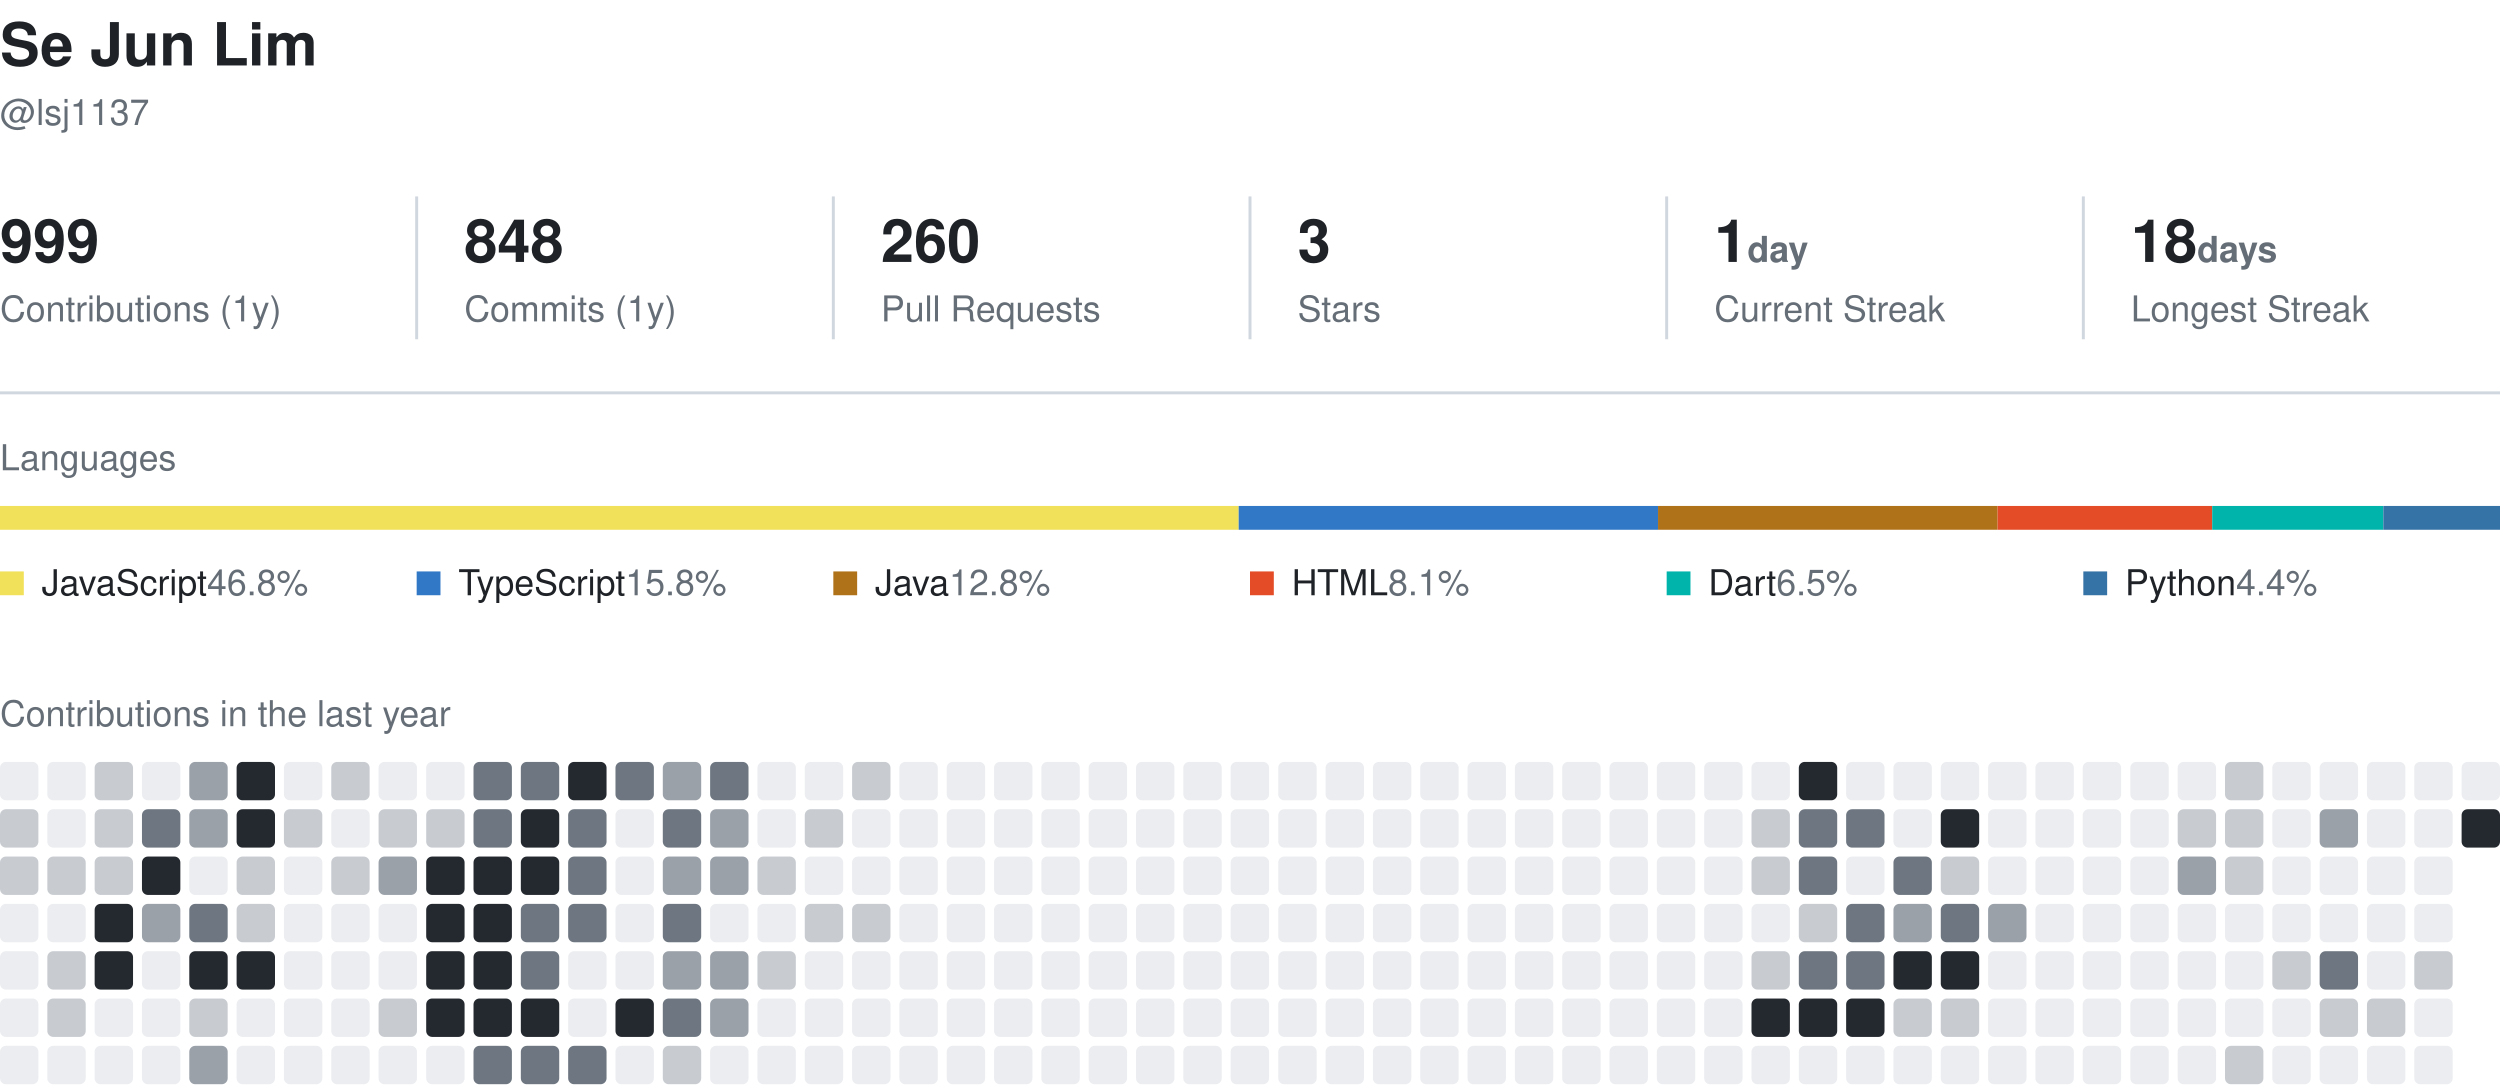
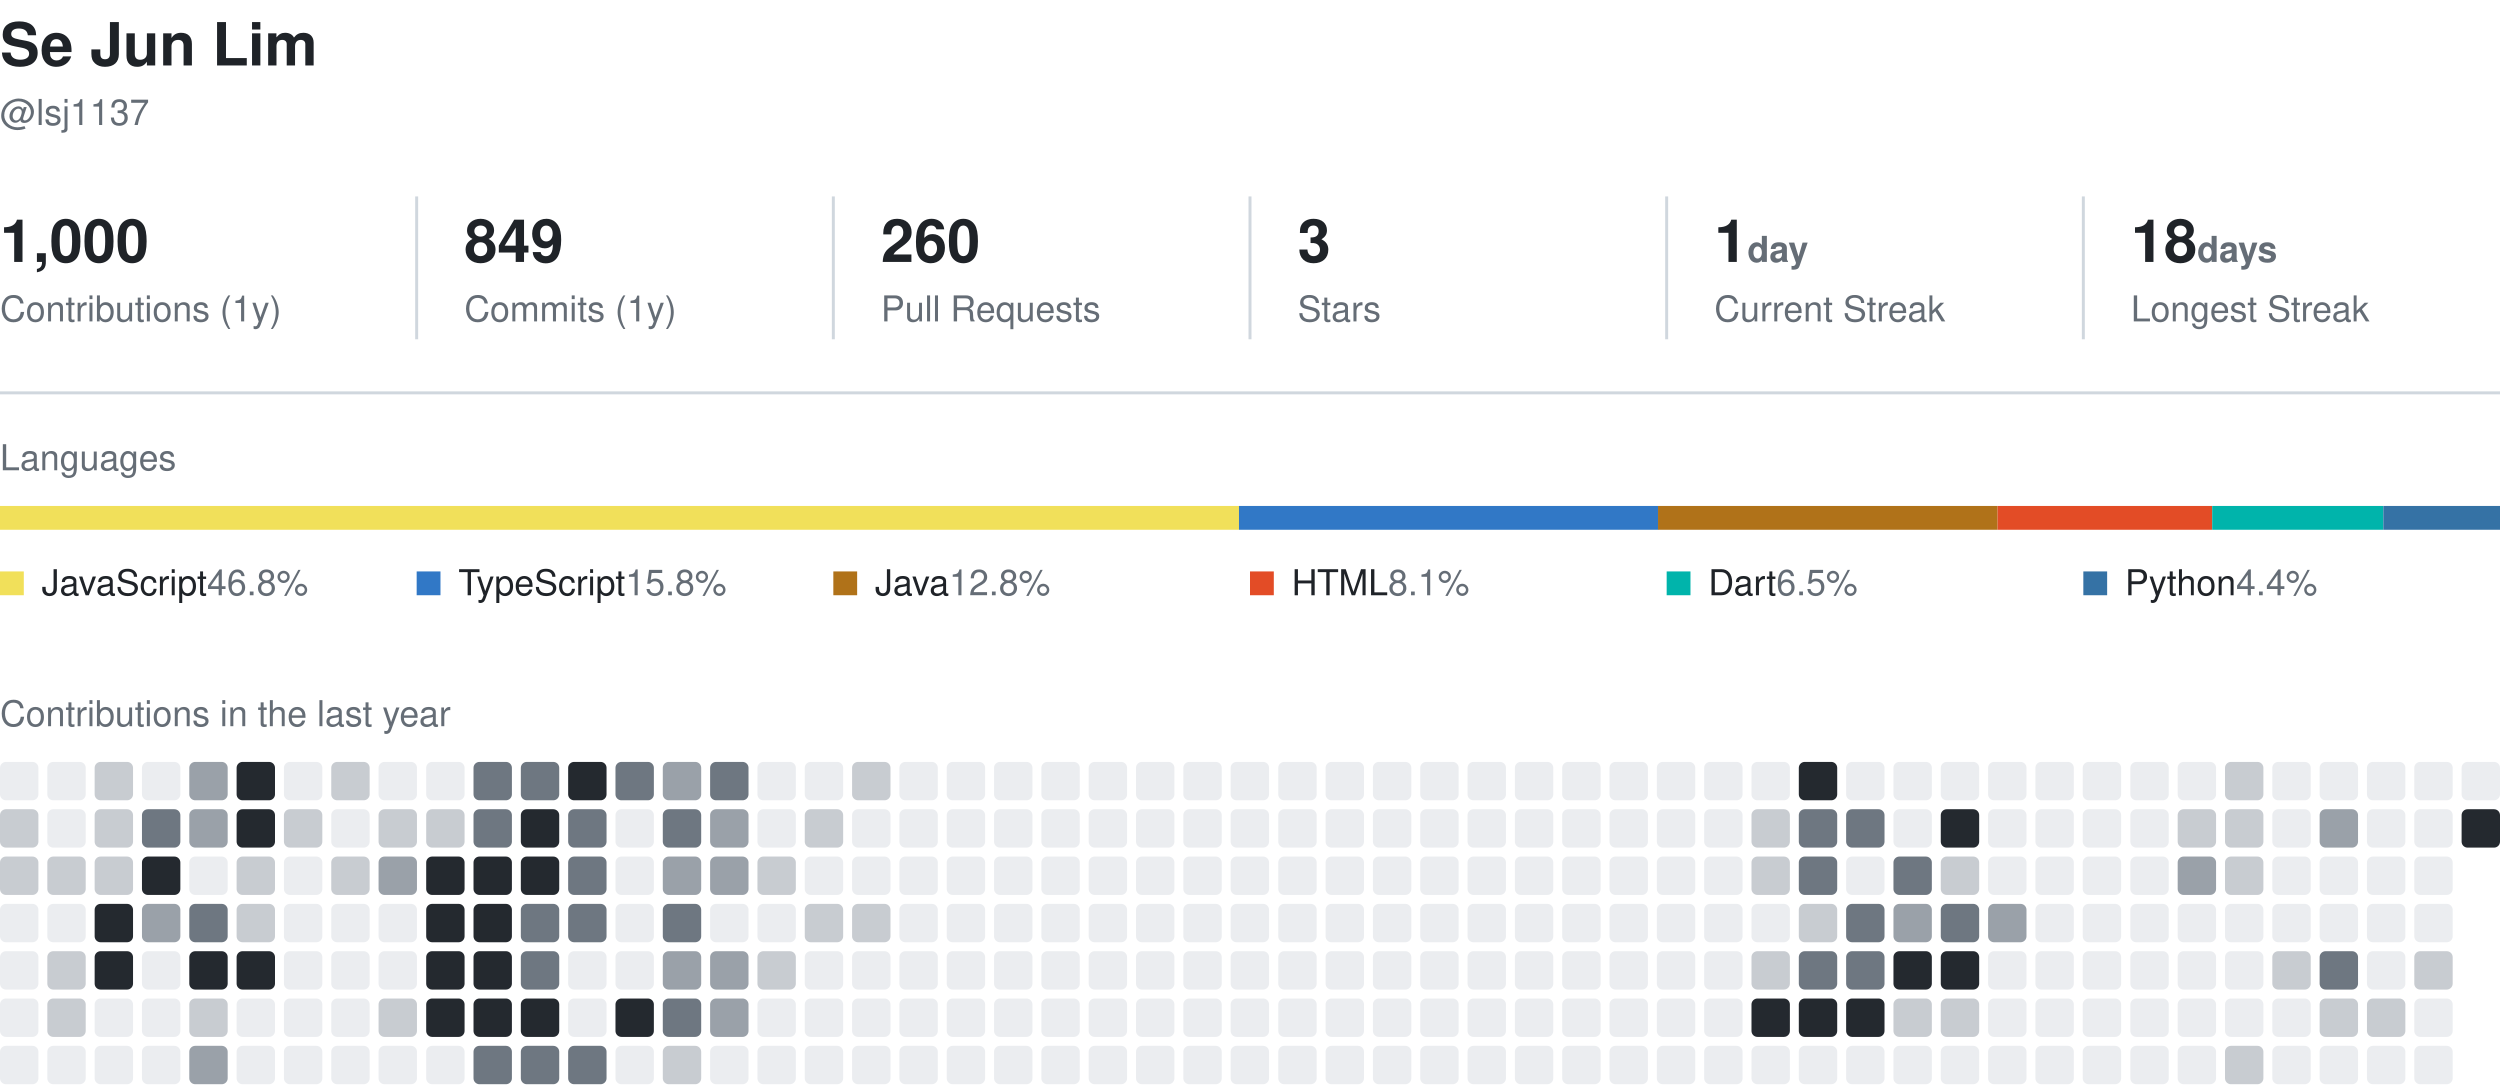
<svg xmlns="http://www.w3.org/2000/svg" width="840" height="365" viewBox="0 0 840 365" role="img" aria-label="Se Jun Lim's GitHub activity">
  <style>
    text { font-family: -apple-system, BlinkMacSystemFont, 'Segoe UI', Helvetica, Arial, sans-serif; fill: #1f2328; }
    .name { font-size: 20px; font-weight: 600; }
    .muted { fill: #656d76; }
    .section { font-size: 12px; fill: #656d76; }
    .value { font-size: 20px; font-weight: 600; }
    .label { font-size: 12px; }
  </style>
  <text x="0" y="22" class="name">Se Jun Lim</text>
  <text x="0" y="42" class="label muted">@lsj1137</text>
-   <text x="0" y="88" class="value">999</text>
+   <text x="0" y="88" class="value">1,000</text>
  <text x="0" y="108" class="label muted">Contributions (1y)</text>
  <line x1="140" y1="66" x2="140" y2="114" stroke="#d0d7de" />
-   <text x="156" y="88" class="value">848</text>
+   <text x="156" y="88" class="value">849</text>
  <text x="156" y="108" class="label muted">Commits (1y)</text>
  <line x1="280" y1="66" x2="280" y2="114" stroke="#d0d7de" />
  <text x="296" y="88" class="value">260</text>
  <text x="296" y="108" class="label muted">Pull Requests</text>
  <line x1="420" y1="66" x2="420" y2="114" stroke="#d0d7de" />
  <text x="436" y="88" class="value">3</text>
  <text x="436" y="108" class="label muted">Stars</text>
  <line x1="560" y1="66" x2="560" y2="114" stroke="#d0d7de" />
  <text x="576" y="88" class="value">1<tspan class="label muted"> day</tspan>
  </text>
  <text x="576" y="108" class="label muted">Current Streak</text>
  <line x1="700" y1="66" x2="700" y2="114" stroke="#d0d7de" />
  <text x="716" y="88" class="value">18<tspan class="label muted"> days</tspan>
  </text>
  <text x="716" y="108" class="label muted">Longest Streak</text>
  <line x1="0" y1="132" x2="840" y2="132" stroke="#d0d7de" />
  <text x="0" y="158" class="section">Languages</text>
-   <rect x="0.0" y="170" width="416.2" height="8" fill="#f1e05a" />
-   <rect x="416.2" y="170" width="140.9" height="8" fill="#3178c6" />
+   <rect x="0.0" y="170" width="416.3" height="8" fill="#f1e05a" />
+   <rect x="416.3" y="170" width="140.9" height="8" fill="#3178c6" />
  <rect x="557.1" y="170" width="114.1" height="8" fill="#b07219" />
  <rect x="671.2" y="170" width="72.1" height="8" fill="#e34c26" />
  <rect x="743.3" y="170" width="57.5" height="8" fill="#00B4AB" />
  <rect x="800.8" y="170" width="39.2" height="8" fill="#3572A5" />
  <rect x="0" y="192" width="8" height="8" fill="#f1e05a" />
  <text x="14" y="200" class="label">JavaScript<tspan class="muted"> 46.8%</tspan>
  </text>
  <rect x="140" y="192" width="8" height="8" fill="#3178c6" />
  <text x="154" y="200" class="label">TypeScript<tspan class="muted"> 15.8%</tspan>
  </text>
  <rect x="280" y="192" width="8" height="8" fill="#b07219" />
  <text x="294" y="200" class="label">Java<tspan class="muted"> 12.8%</tspan>
  </text>
  <rect x="420" y="192" width="8" height="8" fill="#e34c26" />
  <text x="434" y="200" class="label">HTML<tspan class="muted"> 8.1%</tspan>
  </text>
  <rect x="560" y="192" width="8" height="8" fill="#00B4AB" />
  <text x="574" y="200" class="label">Dart<tspan class="muted"> 6.5%</tspan>
  </text>
  <rect x="700" y="192" width="8" height="8" fill="#3572A5" />
  <text x="714" y="200" class="label">Python<tspan class="muted"> 4.4%</tspan>
  </text>
  <text x="0" y="244" class="section">Contributions in the last year</text>
  <rect x="0.0" y="256.0" width="12.9" height="12.9" rx="2" fill="#ebedf0" />
  <rect x="0.0" y="271.9" width="12.9" height="12.9" rx="2" fill="#c8ccd1" />
  <rect x="0.0" y="287.8" width="12.9" height="12.9" rx="2" fill="#c8ccd1" />
  <rect x="0.0" y="303.7" width="12.9" height="12.9" rx="2" fill="#ebedf0" />
  <rect x="0.0" y="319.6" width="12.9" height="12.9" rx="2" fill="#ebedf0" />
  <rect x="0.0" y="335.5" width="12.9" height="12.9" rx="2" fill="#ebedf0" />
  <rect x="0.0" y="351.4" width="12.9" height="12.9" rx="2" fill="#ebedf0" />
  <rect x="15.9" y="256.0" width="12.9" height="12.9" rx="2" fill="#ebedf0" />
  <rect x="15.9" y="271.9" width="12.9" height="12.9" rx="2" fill="#ebedf0" />
  <rect x="15.9" y="287.8" width="12.9" height="12.9" rx="2" fill="#c8ccd1" />
  <rect x="15.9" y="303.7" width="12.9" height="12.9" rx="2" fill="#ebedf0" />
  <rect x="15.9" y="319.6" width="12.9" height="12.9" rx="2" fill="#c8ccd1" />
  <rect x="15.9" y="335.5" width="12.9" height="12.9" rx="2" fill="#c8ccd1" />
  <rect x="15.9" y="351.4" width="12.9" height="12.9" rx="2" fill="#ebedf0" />
  <rect x="31.8" y="256.0" width="12.9" height="12.9" rx="2" fill="#c8ccd1" />
  <rect x="31.8" y="271.9" width="12.9" height="12.9" rx="2" fill="#c8ccd1" />
  <rect x="31.8" y="287.8" width="12.9" height="12.9" rx="2" fill="#c8ccd1" />
  <rect x="31.8" y="303.7" width="12.9" height="12.9" rx="2" fill="#24292f" />
  <rect x="31.8" y="319.6" width="12.9" height="12.9" rx="2" fill="#24292f" />
  <rect x="31.8" y="335.5" width="12.9" height="12.9" rx="2" fill="#ebedf0" />
  <rect x="31.8" y="351.4" width="12.9" height="12.9" rx="2" fill="#ebedf0" />
  <rect x="47.7" y="256.0" width="12.9" height="12.9" rx="2" fill="#ebedf0" />
  <rect x="47.7" y="271.9" width="12.9" height="12.9" rx="2" fill="#6e7781" />
  <rect x="47.7" y="287.8" width="12.9" height="12.9" rx="2" fill="#24292f" />
  <rect x="47.7" y="303.7" width="12.9" height="12.9" rx="2" fill="#9aa1a9" />
  <rect x="47.7" y="319.6" width="12.9" height="12.9" rx="2" fill="#ebedf0" />
  <rect x="47.7" y="335.5" width="12.9" height="12.9" rx="2" fill="#ebedf0" />
  <rect x="47.7" y="351.4" width="12.9" height="12.9" rx="2" fill="#ebedf0" />
  <rect x="63.6" y="256.0" width="12.9" height="12.9" rx="2" fill="#9aa1a9" />
  <rect x="63.6" y="271.9" width="12.9" height="12.9" rx="2" fill="#9aa1a9" />
  <rect x="63.6" y="287.8" width="12.9" height="12.9" rx="2" fill="#ebedf0" />
  <rect x="63.6" y="303.7" width="12.9" height="12.9" rx="2" fill="#6e7781" />
  <rect x="63.6" y="319.6" width="12.9" height="12.9" rx="2" fill="#24292f" />
  <rect x="63.6" y="335.5" width="12.9" height="12.9" rx="2" fill="#c8ccd1" />
  <rect x="63.6" y="351.4" width="12.9" height="12.9" rx="2" fill="#9aa1a9" />
  <rect x="79.5" y="256.0" width="12.9" height="12.9" rx="2" fill="#24292f" />
  <rect x="79.5" y="271.9" width="12.9" height="12.9" rx="2" fill="#24292f" />
  <rect x="79.5" y="287.8" width="12.9" height="12.9" rx="2" fill="#c8ccd1" />
  <rect x="79.5" y="303.7" width="12.9" height="12.9" rx="2" fill="#c8ccd1" />
  <rect x="79.5" y="319.6" width="12.9" height="12.9" rx="2" fill="#24292f" />
  <rect x="79.5" y="335.5" width="12.9" height="12.9" rx="2" fill="#ebedf0" />
  <rect x="79.5" y="351.4" width="12.9" height="12.9" rx="2" fill="#ebedf0" />
  <rect x="95.4" y="256.0" width="12.9" height="12.9" rx="2" fill="#ebedf0" />
  <rect x="95.4" y="271.9" width="12.9" height="12.9" rx="2" fill="#c8ccd1" />
  <rect x="95.4" y="287.8" width="12.9" height="12.9" rx="2" fill="#ebedf0" />
  <rect x="95.4" y="303.7" width="12.9" height="12.9" rx="2" fill="#ebedf0" />
  <rect x="95.4" y="319.6" width="12.9" height="12.9" rx="2" fill="#ebedf0" />
  <rect x="95.4" y="335.5" width="12.9" height="12.9" rx="2" fill="#ebedf0" />
  <rect x="95.4" y="351.4" width="12.9" height="12.9" rx="2" fill="#ebedf0" />
  <rect x="111.3" y="256.0" width="12.9" height="12.9" rx="2" fill="#c8ccd1" />
  <rect x="111.3" y="271.9" width="12.9" height="12.9" rx="2" fill="#ebedf0" />
  <rect x="111.3" y="287.8" width="12.9" height="12.9" rx="2" fill="#c8ccd1" />
  <rect x="111.3" y="303.7" width="12.9" height="12.9" rx="2" fill="#ebedf0" />
  <rect x="111.3" y="319.6" width="12.9" height="12.9" rx="2" fill="#ebedf0" />
  <rect x="111.3" y="335.5" width="12.9" height="12.9" rx="2" fill="#ebedf0" />
  <rect x="111.3" y="351.4" width="12.9" height="12.9" rx="2" fill="#ebedf0" />
  <rect x="127.2" y="256.0" width="12.9" height="12.9" rx="2" fill="#ebedf0" />
  <rect x="127.2" y="271.9" width="12.9" height="12.9" rx="2" fill="#c8ccd1" />
  <rect x="127.2" y="287.8" width="12.9" height="12.9" rx="2" fill="#9aa1a9" />
  <rect x="127.2" y="303.7" width="12.9" height="12.9" rx="2" fill="#ebedf0" />
  <rect x="127.2" y="319.6" width="12.9" height="12.9" rx="2" fill="#ebedf0" />
  <rect x="127.2" y="335.5" width="12.9" height="12.9" rx="2" fill="#c8ccd1" />
  <rect x="127.2" y="351.4" width="12.9" height="12.9" rx="2" fill="#ebedf0" />
  <rect x="143.2" y="256.0" width="12.9" height="12.9" rx="2" fill="#ebedf0" />
  <rect x="143.2" y="271.9" width="12.9" height="12.9" rx="2" fill="#c8ccd1" />
  <rect x="143.2" y="287.8" width="12.9" height="12.9" rx="2" fill="#24292f" />
  <rect x="143.2" y="303.7" width="12.9" height="12.9" rx="2" fill="#24292f" />
  <rect x="143.2" y="319.6" width="12.9" height="12.9" rx="2" fill="#24292f" />
  <rect x="143.2" y="335.5" width="12.9" height="12.9" rx="2" fill="#24292f" />
  <rect x="143.2" y="351.4" width="12.9" height="12.9" rx="2" fill="#ebedf0" />
  <rect x="159.1" y="256.0" width="12.9" height="12.9" rx="2" fill="#6e7781" />
  <rect x="159.1" y="271.9" width="12.9" height="12.9" rx="2" fill="#6e7781" />
  <rect x="159.1" y="287.8" width="12.9" height="12.9" rx="2" fill="#24292f" />
  <rect x="159.1" y="303.7" width="12.9" height="12.9" rx="2" fill="#24292f" />
  <rect x="159.1" y="319.6" width="12.9" height="12.9" rx="2" fill="#24292f" />
  <rect x="159.1" y="335.5" width="12.9" height="12.9" rx="2" fill="#24292f" />
  <rect x="159.1" y="351.4" width="12.9" height="12.9" rx="2" fill="#6e7781" />
  <rect x="175.0" y="256.0" width="12.9" height="12.9" rx="2" fill="#6e7781" />
  <rect x="175.0" y="271.9" width="12.9" height="12.9" rx="2" fill="#24292f" />
  <rect x="175.0" y="287.8" width="12.9" height="12.9" rx="2" fill="#24292f" />
  <rect x="175.0" y="303.7" width="12.9" height="12.9" rx="2" fill="#6e7781" />
  <rect x="175.0" y="319.6" width="12.9" height="12.9" rx="2" fill="#6e7781" />
  <rect x="175.0" y="335.5" width="12.9" height="12.9" rx="2" fill="#24292f" />
  <rect x="175.0" y="351.4" width="12.9" height="12.9" rx="2" fill="#6e7781" />
  <rect x="190.9" y="256.0" width="12.9" height="12.9" rx="2" fill="#24292f" />
  <rect x="190.9" y="271.9" width="12.9" height="12.9" rx="2" fill="#6e7781" />
  <rect x="190.9" y="287.8" width="12.9" height="12.9" rx="2" fill="#6e7781" />
  <rect x="190.9" y="303.7" width="12.9" height="12.9" rx="2" fill="#6e7781" />
  <rect x="190.9" y="319.6" width="12.9" height="12.9" rx="2" fill="#ebedf0" />
  <rect x="190.9" y="335.5" width="12.9" height="12.9" rx="2" fill="#ebedf0" />
  <rect x="190.9" y="351.4" width="12.9" height="12.9" rx="2" fill="#6e7781" />
  <rect x="206.8" y="256.0" width="12.9" height="12.9" rx="2" fill="#6e7781" />
  <rect x="206.8" y="271.9" width="12.9" height="12.9" rx="2" fill="#ebedf0" />
  <rect x="206.8" y="287.8" width="12.9" height="12.9" rx="2" fill="#ebedf0" />
  <rect x="206.8" y="303.7" width="12.9" height="12.9" rx="2" fill="#ebedf0" />
  <rect x="206.8" y="319.6" width="12.9" height="12.9" rx="2" fill="#ebedf0" />
  <rect x="206.8" y="335.5" width="12.9" height="12.9" rx="2" fill="#24292f" />
  <rect x="206.8" y="351.4" width="12.9" height="12.9" rx="2" fill="#ebedf0" />
  <rect x="222.7" y="256.0" width="12.9" height="12.9" rx="2" fill="#9aa1a9" />
  <rect x="222.7" y="271.9" width="12.9" height="12.9" rx="2" fill="#6e7781" />
  <rect x="222.7" y="287.8" width="12.9" height="12.9" rx="2" fill="#9aa1a9" />
  <rect x="222.7" y="303.7" width="12.9" height="12.9" rx="2" fill="#6e7781" />
  <rect x="222.7" y="319.6" width="12.9" height="12.9" rx="2" fill="#9aa1a9" />
  <rect x="222.7" y="335.5" width="12.9" height="12.9" rx="2" fill="#6e7781" />
  <rect x="222.7" y="351.4" width="12.9" height="12.9" rx="2" fill="#c8ccd1" />
  <rect x="238.6" y="256.0" width="12.9" height="12.9" rx="2" fill="#6e7781" />
  <rect x="238.6" y="271.9" width="12.9" height="12.9" rx="2" fill="#9aa1a9" />
  <rect x="238.6" y="287.8" width="12.9" height="12.9" rx="2" fill="#9aa1a9" />
  <rect x="238.6" y="303.7" width="12.9" height="12.9" rx="2" fill="#ebedf0" />
  <rect x="238.6" y="319.6" width="12.9" height="12.9" rx="2" fill="#9aa1a9" />
  <rect x="238.6" y="335.5" width="12.9" height="12.9" rx="2" fill="#9aa1a9" />
  <rect x="238.6" y="351.4" width="12.9" height="12.9" rx="2" fill="#ebedf0" />
  <rect x="254.5" y="256.0" width="12.9" height="12.9" rx="2" fill="#ebedf0" />
  <rect x="254.5" y="271.9" width="12.9" height="12.9" rx="2" fill="#ebedf0" />
  <rect x="254.5" y="287.8" width="12.9" height="12.9" rx="2" fill="#c8ccd1" />
  <rect x="254.5" y="303.7" width="12.9" height="12.9" rx="2" fill="#ebedf0" />
  <rect x="254.5" y="319.6" width="12.9" height="12.9" rx="2" fill="#c8ccd1" />
  <rect x="254.5" y="335.5" width="12.9" height="12.9" rx="2" fill="#ebedf0" />
  <rect x="254.5" y="351.4" width="12.9" height="12.9" rx="2" fill="#ebedf0" />
  <rect x="270.4" y="256.0" width="12.9" height="12.9" rx="2" fill="#ebedf0" />
  <rect x="270.4" y="271.9" width="12.9" height="12.9" rx="2" fill="#c8ccd1" />
  <rect x="270.4" y="287.8" width="12.9" height="12.9" rx="2" fill="#ebedf0" />
  <rect x="270.4" y="303.7" width="12.9" height="12.9" rx="2" fill="#c8ccd1" />
  <rect x="270.4" y="319.6" width="12.9" height="12.9" rx="2" fill="#ebedf0" />
  <rect x="270.4" y="335.5" width="12.9" height="12.9" rx="2" fill="#ebedf0" />
  <rect x="270.4" y="351.4" width="12.9" height="12.9" rx="2" fill="#ebedf0" />
  <rect x="286.3" y="256.0" width="12.9" height="12.9" rx="2" fill="#c8ccd1" />
  <rect x="286.3" y="271.9" width="12.9" height="12.9" rx="2" fill="#ebedf0" />
  <rect x="286.3" y="287.8" width="12.9" height="12.9" rx="2" fill="#ebedf0" />
  <rect x="286.3" y="303.7" width="12.9" height="12.9" rx="2" fill="#c8ccd1" />
  <rect x="286.3" y="319.6" width="12.9" height="12.9" rx="2" fill="#ebedf0" />
  <rect x="286.3" y="335.5" width="12.9" height="12.9" rx="2" fill="#ebedf0" />
  <rect x="286.3" y="351.4" width="12.9" height="12.9" rx="2" fill="#ebedf0" />
  <rect x="302.2" y="256.0" width="12.9" height="12.9" rx="2" fill="#ebedf0" />
  <rect x="302.2" y="271.9" width="12.9" height="12.9" rx="2" fill="#ebedf0" />
  <rect x="302.2" y="287.8" width="12.9" height="12.9" rx="2" fill="#ebedf0" />
  <rect x="302.2" y="303.7" width="12.9" height="12.9" rx="2" fill="#ebedf0" />
  <rect x="302.2" y="319.6" width="12.9" height="12.9" rx="2" fill="#ebedf0" />
  <rect x="302.2" y="335.5" width="12.9" height="12.9" rx="2" fill="#ebedf0" />
  <rect x="302.2" y="351.4" width="12.9" height="12.9" rx="2" fill="#ebedf0" />
  <rect x="318.1" y="256.0" width="12.9" height="12.9" rx="2" fill="#ebedf0" />
  <rect x="318.1" y="271.9" width="12.9" height="12.9" rx="2" fill="#ebedf0" />
  <rect x="318.1" y="287.8" width="12.9" height="12.9" rx="2" fill="#ebedf0" />
  <rect x="318.1" y="303.7" width="12.9" height="12.9" rx="2" fill="#ebedf0" />
  <rect x="318.1" y="319.6" width="12.9" height="12.9" rx="2" fill="#ebedf0" />
  <rect x="318.1" y="335.5" width="12.9" height="12.9" rx="2" fill="#ebedf0" />
  <rect x="318.1" y="351.4" width="12.9" height="12.9" rx="2" fill="#ebedf0" />
  <rect x="334.0" y="256.0" width="12.9" height="12.9" rx="2" fill="#ebedf0" />
  <rect x="334.0" y="271.9" width="12.9" height="12.9" rx="2" fill="#ebedf0" />
  <rect x="334.0" y="287.8" width="12.9" height="12.9" rx="2" fill="#ebedf0" />
  <rect x="334.0" y="303.7" width="12.9" height="12.9" rx="2" fill="#ebedf0" />
  <rect x="334.0" y="319.6" width="12.9" height="12.9" rx="2" fill="#ebedf0" />
  <rect x="334.0" y="335.5" width="12.9" height="12.9" rx="2" fill="#ebedf0" />
  <rect x="334.0" y="351.4" width="12.9" height="12.9" rx="2" fill="#ebedf0" />
  <rect x="349.9" y="256.0" width="12.9" height="12.9" rx="2" fill="#ebedf0" />
  <rect x="349.9" y="271.9" width="12.9" height="12.9" rx="2" fill="#ebedf0" />
  <rect x="349.9" y="287.8" width="12.9" height="12.9" rx="2" fill="#ebedf0" />
  <rect x="349.9" y="303.7" width="12.9" height="12.9" rx="2" fill="#ebedf0" />
  <rect x="349.9" y="319.6" width="12.9" height="12.9" rx="2" fill="#ebedf0" />
  <rect x="349.9" y="335.5" width="12.9" height="12.9" rx="2" fill="#ebedf0" />
  <rect x="349.9" y="351.4" width="12.9" height="12.9" rx="2" fill="#ebedf0" />
  <rect x="365.8" y="256.0" width="12.9" height="12.9" rx="2" fill="#ebedf0" />
  <rect x="365.8" y="271.9" width="12.9" height="12.9" rx="2" fill="#ebedf0" />
  <rect x="365.8" y="287.8" width="12.9" height="12.9" rx="2" fill="#ebedf0" />
  <rect x="365.8" y="303.7" width="12.9" height="12.9" rx="2" fill="#ebedf0" />
  <rect x="365.8" y="319.6" width="12.9" height="12.9" rx="2" fill="#ebedf0" />
  <rect x="365.8" y="335.5" width="12.9" height="12.9" rx="2" fill="#ebedf0" />
  <rect x="365.8" y="351.4" width="12.9" height="12.9" rx="2" fill="#ebedf0" />
  <rect x="381.7" y="256.0" width="12.9" height="12.9" rx="2" fill="#ebedf0" />
  <rect x="381.7" y="271.9" width="12.9" height="12.9" rx="2" fill="#ebedf0" />
  <rect x="381.7" y="287.8" width="12.9" height="12.9" rx="2" fill="#ebedf0" />
  <rect x="381.7" y="303.7" width="12.9" height="12.9" rx="2" fill="#ebedf0" />
  <rect x="381.7" y="319.6" width="12.9" height="12.9" rx="2" fill="#ebedf0" />
  <rect x="381.7" y="335.5" width="12.9" height="12.9" rx="2" fill="#ebedf0" />
  <rect x="381.7" y="351.4" width="12.9" height="12.9" rx="2" fill="#ebedf0" />
  <rect x="397.6" y="256.0" width="12.9" height="12.9" rx="2" fill="#ebedf0" />
  <rect x="397.6" y="271.9" width="12.9" height="12.9" rx="2" fill="#ebedf0" />
  <rect x="397.6" y="287.8" width="12.9" height="12.9" rx="2" fill="#ebedf0" />
  <rect x="397.6" y="303.7" width="12.9" height="12.9" rx="2" fill="#ebedf0" />
  <rect x="397.6" y="319.6" width="12.9" height="12.9" rx="2" fill="#ebedf0" />
  <rect x="397.6" y="335.5" width="12.9" height="12.9" rx="2" fill="#ebedf0" />
  <rect x="397.6" y="351.4" width="12.9" height="12.9" rx="2" fill="#ebedf0" />
  <rect x="413.5" y="256.0" width="12.9" height="12.9" rx="2" fill="#ebedf0" />
  <rect x="413.5" y="271.9" width="12.9" height="12.9" rx="2" fill="#ebedf0" />
  <rect x="413.5" y="287.8" width="12.9" height="12.9" rx="2" fill="#ebedf0" />
  <rect x="413.5" y="303.7" width="12.9" height="12.9" rx="2" fill="#ebedf0" />
  <rect x="413.5" y="319.6" width="12.9" height="12.9" rx="2" fill="#ebedf0" />
  <rect x="413.5" y="335.5" width="12.9" height="12.9" rx="2" fill="#ebedf0" />
  <rect x="413.5" y="351.4" width="12.9" height="12.9" rx="2" fill="#ebedf0" />
  <rect x="429.5" y="256.0" width="12.9" height="12.9" rx="2" fill="#ebedf0" />
  <rect x="429.5" y="271.9" width="12.9" height="12.9" rx="2" fill="#ebedf0" />
  <rect x="429.5" y="287.8" width="12.9" height="12.9" rx="2" fill="#ebedf0" />
  <rect x="429.5" y="303.7" width="12.9" height="12.9" rx="2" fill="#ebedf0" />
  <rect x="429.5" y="319.6" width="12.9" height="12.9" rx="2" fill="#ebedf0" />
  <rect x="429.5" y="335.5" width="12.9" height="12.9" rx="2" fill="#ebedf0" />
  <rect x="429.5" y="351.4" width="12.9" height="12.9" rx="2" fill="#ebedf0" />
  <rect x="445.4" y="256.0" width="12.9" height="12.9" rx="2" fill="#ebedf0" />
  <rect x="445.4" y="271.9" width="12.9" height="12.9" rx="2" fill="#ebedf0" />
  <rect x="445.4" y="287.8" width="12.9" height="12.9" rx="2" fill="#ebedf0" />
  <rect x="445.4" y="303.7" width="12.9" height="12.9" rx="2" fill="#ebedf0" />
  <rect x="445.4" y="319.6" width="12.9" height="12.9" rx="2" fill="#ebedf0" />
  <rect x="445.4" y="335.5" width="12.9" height="12.9" rx="2" fill="#ebedf0" />
  <rect x="445.4" y="351.4" width="12.9" height="12.9" rx="2" fill="#ebedf0" />
  <rect x="461.3" y="256.0" width="12.9" height="12.9" rx="2" fill="#ebedf0" />
  <rect x="461.3" y="271.9" width="12.9" height="12.9" rx="2" fill="#ebedf0" />
  <rect x="461.3" y="287.8" width="12.9" height="12.9" rx="2" fill="#ebedf0" />
  <rect x="461.3" y="303.7" width="12.9" height="12.9" rx="2" fill="#ebedf0" />
  <rect x="461.3" y="319.6" width="12.9" height="12.9" rx="2" fill="#ebedf0" />
  <rect x="461.3" y="335.5" width="12.9" height="12.9" rx="2" fill="#ebedf0" />
  <rect x="461.3" y="351.4" width="12.9" height="12.9" rx="2" fill="#ebedf0" />
  <rect x="477.2" y="256.0" width="12.9" height="12.9" rx="2" fill="#ebedf0" />
  <rect x="477.2" y="271.9" width="12.9" height="12.9" rx="2" fill="#ebedf0" />
  <rect x="477.2" y="287.8" width="12.9" height="12.9" rx="2" fill="#ebedf0" />
  <rect x="477.2" y="303.7" width="12.9" height="12.9" rx="2" fill="#ebedf0" />
  <rect x="477.2" y="319.6" width="12.9" height="12.9" rx="2" fill="#ebedf0" />
  <rect x="477.2" y="335.5" width="12.9" height="12.9" rx="2" fill="#ebedf0" />
  <rect x="477.2" y="351.4" width="12.9" height="12.9" rx="2" fill="#ebedf0" />
  <rect x="493.1" y="256.0" width="12.9" height="12.9" rx="2" fill="#ebedf0" />
  <rect x="493.1" y="271.9" width="12.9" height="12.9" rx="2" fill="#ebedf0" />
  <rect x="493.1" y="287.8" width="12.9" height="12.9" rx="2" fill="#ebedf0" />
  <rect x="493.1" y="303.7" width="12.9" height="12.9" rx="2" fill="#ebedf0" />
  <rect x="493.1" y="319.6" width="12.9" height="12.9" rx="2" fill="#ebedf0" />
  <rect x="493.1" y="335.5" width="12.9" height="12.9" rx="2" fill="#ebedf0" />
  <rect x="493.1" y="351.4" width="12.9" height="12.9" rx="2" fill="#ebedf0" />
  <rect x="509.0" y="256.0" width="12.9" height="12.9" rx="2" fill="#ebedf0" />
  <rect x="509.0" y="271.9" width="12.9" height="12.9" rx="2" fill="#ebedf0" />
  <rect x="509.0" y="287.8" width="12.9" height="12.9" rx="2" fill="#ebedf0" />
  <rect x="509.0" y="303.7" width="12.9" height="12.9" rx="2" fill="#ebedf0" />
  <rect x="509.0" y="319.6" width="12.9" height="12.9" rx="2" fill="#ebedf0" />
  <rect x="509.0" y="335.5" width="12.9" height="12.9" rx="2" fill="#ebedf0" />
  <rect x="509.0" y="351.4" width="12.9" height="12.9" rx="2" fill="#ebedf0" />
  <rect x="524.9" y="256.0" width="12.9" height="12.9" rx="2" fill="#ebedf0" />
  <rect x="524.9" y="271.9" width="12.9" height="12.9" rx="2" fill="#ebedf0" />
  <rect x="524.9" y="287.8" width="12.9" height="12.9" rx="2" fill="#ebedf0" />
  <rect x="524.9" y="303.7" width="12.9" height="12.9" rx="2" fill="#ebedf0" />
  <rect x="524.9" y="319.6" width="12.9" height="12.9" rx="2" fill="#ebedf0" />
  <rect x="524.9" y="335.5" width="12.9" height="12.9" rx="2" fill="#ebedf0" />
  <rect x="524.9" y="351.4" width="12.9" height="12.9" rx="2" fill="#ebedf0" />
  <rect x="540.8" y="256.0" width="12.9" height="12.9" rx="2" fill="#ebedf0" />
  <rect x="540.8" y="271.9" width="12.9" height="12.9" rx="2" fill="#ebedf0" />
  <rect x="540.8" y="287.8" width="12.9" height="12.9" rx="2" fill="#ebedf0" />
  <rect x="540.8" y="303.7" width="12.9" height="12.9" rx="2" fill="#ebedf0" />
  <rect x="540.8" y="319.6" width="12.9" height="12.9" rx="2" fill="#ebedf0" />
  <rect x="540.8" y="335.5" width="12.9" height="12.9" rx="2" fill="#ebedf0" />
  <rect x="540.8" y="351.4" width="12.9" height="12.9" rx="2" fill="#ebedf0" />
  <rect x="556.7" y="256.0" width="12.9" height="12.9" rx="2" fill="#ebedf0" />
  <rect x="556.7" y="271.9" width="12.9" height="12.9" rx="2" fill="#ebedf0" />
  <rect x="556.7" y="287.8" width="12.9" height="12.9" rx="2" fill="#ebedf0" />
  <rect x="556.7" y="303.7" width="12.9" height="12.9" rx="2" fill="#ebedf0" />
  <rect x="556.7" y="319.6" width="12.9" height="12.9" rx="2" fill="#ebedf0" />
  <rect x="556.7" y="335.5" width="12.9" height="12.9" rx="2" fill="#ebedf0" />
  <rect x="556.7" y="351.4" width="12.9" height="12.9" rx="2" fill="#ebedf0" />
  <rect x="572.6" y="256.0" width="12.9" height="12.9" rx="2" fill="#ebedf0" />
  <rect x="572.6" y="271.9" width="12.9" height="12.9" rx="2" fill="#ebedf0" />
  <rect x="572.6" y="287.8" width="12.9" height="12.9" rx="2" fill="#ebedf0" />
  <rect x="572.6" y="303.7" width="12.9" height="12.9" rx="2" fill="#ebedf0" />
  <rect x="572.6" y="319.6" width="12.9" height="12.9" rx="2" fill="#ebedf0" />
  <rect x="572.6" y="335.5" width="12.9" height="12.9" rx="2" fill="#ebedf0" />
  <rect x="572.6" y="351.4" width="12.9" height="12.9" rx="2" fill="#ebedf0" />
  <rect x="588.5" y="256.0" width="12.9" height="12.9" rx="2" fill="#ebedf0" />
  <rect x="588.5" y="271.9" width="12.9" height="12.9" rx="2" fill="#c8ccd1" />
  <rect x="588.5" y="287.8" width="12.9" height="12.9" rx="2" fill="#c8ccd1" />
  <rect x="588.5" y="303.7" width="12.9" height="12.9" rx="2" fill="#ebedf0" />
  <rect x="588.5" y="319.6" width="12.9" height="12.9" rx="2" fill="#c8ccd1" />
  <rect x="588.5" y="335.5" width="12.9" height="12.9" rx="2" fill="#24292f" />
  <rect x="588.5" y="351.4" width="12.9" height="12.9" rx="2" fill="#ebedf0" />
  <rect x="604.4" y="256.0" width="12.9" height="12.9" rx="2" fill="#24292f" />
  <rect x="604.4" y="271.9" width="12.9" height="12.9" rx="2" fill="#6e7781" />
  <rect x="604.4" y="287.8" width="12.9" height="12.9" rx="2" fill="#6e7781" />
  <rect x="604.4" y="303.7" width="12.9" height="12.9" rx="2" fill="#c8ccd1" />
  <rect x="604.4" y="319.6" width="12.9" height="12.9" rx="2" fill="#6e7781" />
  <rect x="604.4" y="335.5" width="12.9" height="12.9" rx="2" fill="#24292f" />
  <rect x="604.4" y="351.4" width="12.9" height="12.9" rx="2" fill="#ebedf0" />
  <rect x="620.3" y="256.0" width="12.9" height="12.9" rx="2" fill="#ebedf0" />
  <rect x="620.3" y="271.9" width="12.9" height="12.9" rx="2" fill="#6e7781" />
  <rect x="620.3" y="287.8" width="12.9" height="12.9" rx="2" fill="#ebedf0" />
  <rect x="620.3" y="303.7" width="12.9" height="12.9" rx="2" fill="#6e7781" />
  <rect x="620.3" y="319.6" width="12.9" height="12.9" rx="2" fill="#6e7781" />
  <rect x="620.3" y="335.5" width="12.9" height="12.9" rx="2" fill="#24292f" />
  <rect x="620.3" y="351.4" width="12.9" height="12.9" rx="2" fill="#ebedf0" />
  <rect x="636.2" y="256.0" width="12.9" height="12.9" rx="2" fill="#ebedf0" />
  <rect x="636.2" y="271.9" width="12.9" height="12.9" rx="2" fill="#ebedf0" />
  <rect x="636.2" y="287.8" width="12.9" height="12.9" rx="2" fill="#6e7781" />
  <rect x="636.2" y="303.7" width="12.9" height="12.9" rx="2" fill="#9aa1a9" />
  <rect x="636.2" y="319.6" width="12.9" height="12.9" rx="2" fill="#24292f" />
  <rect x="636.2" y="335.5" width="12.9" height="12.9" rx="2" fill="#c8ccd1" />
  <rect x="636.2" y="351.4" width="12.9" height="12.9" rx="2" fill="#ebedf0" />
  <rect x="652.1" y="256.0" width="12.9" height="12.9" rx="2" fill="#ebedf0" />
  <rect x="652.1" y="271.9" width="12.9" height="12.9" rx="2" fill="#24292f" />
  <rect x="652.1" y="287.8" width="12.9" height="12.9" rx="2" fill="#c8ccd1" />
  <rect x="652.1" y="303.7" width="12.9" height="12.9" rx="2" fill="#6e7781" />
  <rect x="652.1" y="319.6" width="12.9" height="12.9" rx="2" fill="#24292f" />
  <rect x="652.1" y="335.5" width="12.9" height="12.9" rx="2" fill="#c8ccd1" />
  <rect x="652.1" y="351.4" width="12.9" height="12.9" rx="2" fill="#ebedf0" />
  <rect x="668.0" y="256.0" width="12.9" height="12.9" rx="2" fill="#ebedf0" />
  <rect x="668.0" y="271.9" width="12.9" height="12.9" rx="2" fill="#ebedf0" />
  <rect x="668.0" y="287.8" width="12.9" height="12.9" rx="2" fill="#ebedf0" />
  <rect x="668.0" y="303.7" width="12.9" height="12.9" rx="2" fill="#9aa1a9" />
  <rect x="668.0" y="319.6" width="12.9" height="12.9" rx="2" fill="#ebedf0" />
  <rect x="668.0" y="335.5" width="12.9" height="12.9" rx="2" fill="#ebedf0" />
  <rect x="668.0" y="351.4" width="12.9" height="12.9" rx="2" fill="#ebedf0" />
  <rect x="683.9" y="256.0" width="12.9" height="12.9" rx="2" fill="#ebedf0" />
  <rect x="683.9" y="271.9" width="12.9" height="12.9" rx="2" fill="#ebedf0" />
  <rect x="683.9" y="287.8" width="12.9" height="12.9" rx="2" fill="#ebedf0" />
  <rect x="683.9" y="303.7" width="12.9" height="12.9" rx="2" fill="#ebedf0" />
  <rect x="683.9" y="319.6" width="12.9" height="12.9" rx="2" fill="#ebedf0" />
  <rect x="683.9" y="335.5" width="12.9" height="12.9" rx="2" fill="#ebedf0" />
  <rect x="683.9" y="351.4" width="12.9" height="12.9" rx="2" fill="#ebedf0" />
  <rect x="699.8" y="256.0" width="12.9" height="12.9" rx="2" fill="#ebedf0" />
  <rect x="699.8" y="271.9" width="12.9" height="12.9" rx="2" fill="#ebedf0" />
  <rect x="699.8" y="287.8" width="12.9" height="12.9" rx="2" fill="#ebedf0" />
  <rect x="699.8" y="303.7" width="12.9" height="12.9" rx="2" fill="#ebedf0" />
  <rect x="699.8" y="319.6" width="12.9" height="12.9" rx="2" fill="#ebedf0" />
  <rect x="699.8" y="335.5" width="12.9" height="12.9" rx="2" fill="#ebedf0" />
  <rect x="699.8" y="351.4" width="12.9" height="12.9" rx="2" fill="#ebedf0" />
  <rect x="715.8" y="256.0" width="12.9" height="12.9" rx="2" fill="#ebedf0" />
  <rect x="715.8" y="271.9" width="12.9" height="12.9" rx="2" fill="#ebedf0" />
  <rect x="715.8" y="287.8" width="12.9" height="12.9" rx="2" fill="#ebedf0" />
  <rect x="715.8" y="303.7" width="12.9" height="12.9" rx="2" fill="#ebedf0" />
  <rect x="715.8" y="319.6" width="12.9" height="12.9" rx="2" fill="#ebedf0" />
  <rect x="715.8" y="335.5" width="12.9" height="12.9" rx="2" fill="#ebedf0" />
  <rect x="715.8" y="351.4" width="12.9" height="12.9" rx="2" fill="#ebedf0" />
  <rect x="731.7" y="256.0" width="12.9" height="12.9" rx="2" fill="#ebedf0" />
  <rect x="731.7" y="271.9" width="12.9" height="12.9" rx="2" fill="#c8ccd1" />
  <rect x="731.7" y="287.8" width="12.9" height="12.9" rx="2" fill="#9aa1a9" />
  <rect x="731.7" y="303.7" width="12.9" height="12.9" rx="2" fill="#ebedf0" />
  <rect x="731.7" y="319.6" width="12.9" height="12.9" rx="2" fill="#ebedf0" />
  <rect x="731.7" y="335.5" width="12.9" height="12.9" rx="2" fill="#ebedf0" />
  <rect x="731.7" y="351.4" width="12.9" height="12.9" rx="2" fill="#ebedf0" />
  <rect x="747.6" y="256.0" width="12.9" height="12.9" rx="2" fill="#c8ccd1" />
  <rect x="747.6" y="271.9" width="12.9" height="12.9" rx="2" fill="#c8ccd1" />
  <rect x="747.6" y="287.8" width="12.9" height="12.9" rx="2" fill="#c8ccd1" />
  <rect x="747.6" y="303.7" width="12.9" height="12.9" rx="2" fill="#ebedf0" />
  <rect x="747.6" y="319.6" width="12.9" height="12.9" rx="2" fill="#ebedf0" />
  <rect x="747.6" y="335.5" width="12.9" height="12.9" rx="2" fill="#ebedf0" />
  <rect x="747.6" y="351.4" width="12.9" height="12.9" rx="2" fill="#c8ccd1" />
  <rect x="763.5" y="256.0" width="12.9" height="12.9" rx="2" fill="#ebedf0" />
  <rect x="763.5" y="271.9" width="12.9" height="12.9" rx="2" fill="#ebedf0" />
  <rect x="763.5" y="287.8" width="12.9" height="12.9" rx="2" fill="#ebedf0" />
  <rect x="763.5" y="303.7" width="12.9" height="12.9" rx="2" fill="#ebedf0" />
  <rect x="763.5" y="319.6" width="12.9" height="12.9" rx="2" fill="#c8ccd1" />
  <rect x="763.5" y="335.5" width="12.9" height="12.9" rx="2" fill="#ebedf0" />
  <rect x="763.5" y="351.4" width="12.9" height="12.9" rx="2" fill="#ebedf0" />
  <rect x="779.4" y="256.0" width="12.9" height="12.9" rx="2" fill="#ebedf0" />
  <rect x="779.4" y="271.9" width="12.9" height="12.9" rx="2" fill="#9aa1a9" />
  <rect x="779.4" y="287.8" width="12.9" height="12.9" rx="2" fill="#ebedf0" />
  <rect x="779.4" y="303.7" width="12.9" height="12.9" rx="2" fill="#ebedf0" />
  <rect x="779.4" y="319.6" width="12.9" height="12.9" rx="2" fill="#6e7781" />
  <rect x="779.4" y="335.5" width="12.9" height="12.9" rx="2" fill="#c8ccd1" />
  <rect x="779.4" y="351.4" width="12.9" height="12.9" rx="2" fill="#ebedf0" />
  <rect x="795.3" y="256.0" width="12.9" height="12.9" rx="2" fill="#ebedf0" />
  <rect x="795.3" y="271.9" width="12.9" height="12.9" rx="2" fill="#ebedf0" />
  <rect x="795.3" y="287.8" width="12.9" height="12.9" rx="2" fill="#ebedf0" />
  <rect x="795.3" y="303.7" width="12.9" height="12.9" rx="2" fill="#ebedf0" />
  <rect x="795.3" y="319.6" width="12.9" height="12.9" rx="2" fill="#ebedf0" />
  <rect x="795.3" y="335.5" width="12.9" height="12.9" rx="2" fill="#c8ccd1" />
  <rect x="795.3" y="351.4" width="12.9" height="12.9" rx="2" fill="#ebedf0" />
  <rect x="811.2" y="256.0" width="12.9" height="12.9" rx="2" fill="#ebedf0" />
  <rect x="811.2" y="271.9" width="12.9" height="12.9" rx="2" fill="#ebedf0" />
  <rect x="811.2" y="287.8" width="12.9" height="12.9" rx="2" fill="#ebedf0" />
  <rect x="811.2" y="303.7" width="12.9" height="12.9" rx="2" fill="#ebedf0" />
  <rect x="811.2" y="319.6" width="12.9" height="12.9" rx="2" fill="#c8ccd1" />
  <rect x="811.2" y="335.5" width="12.9" height="12.9" rx="2" fill="#ebedf0" />
  <rect x="811.2" y="351.4" width="12.9" height="12.9" rx="2" fill="#ebedf0" />
  <rect x="827.1" y="256.0" width="12.9" height="12.9" rx="2" fill="#ebedf0" />
  <rect x="827.1" y="271.9" width="12.9" height="12.9" rx="2" fill="#24292f" />
</svg>
